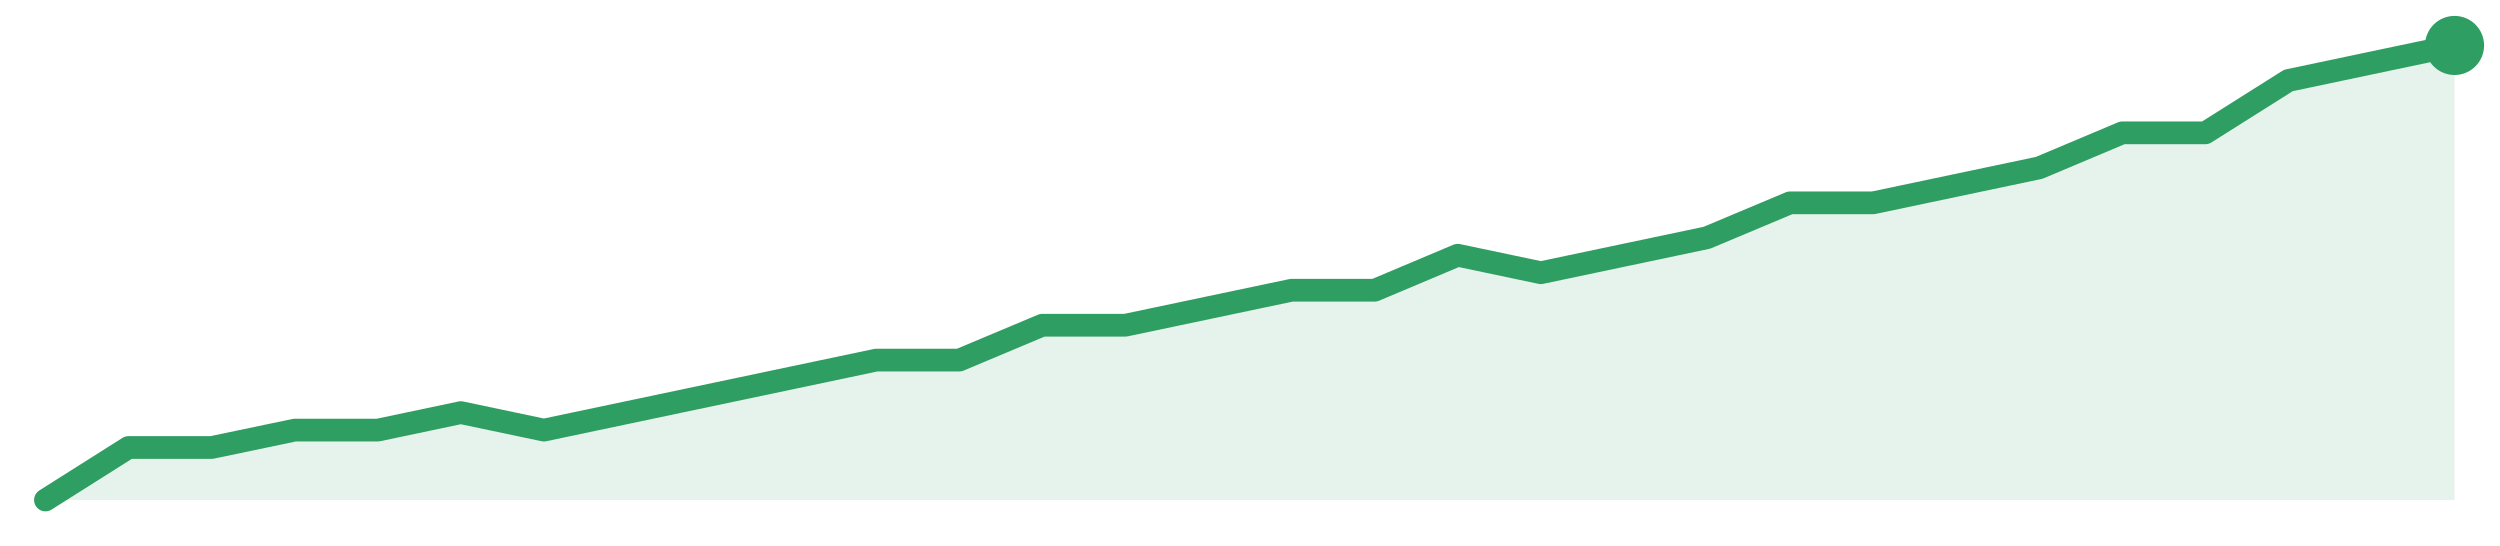
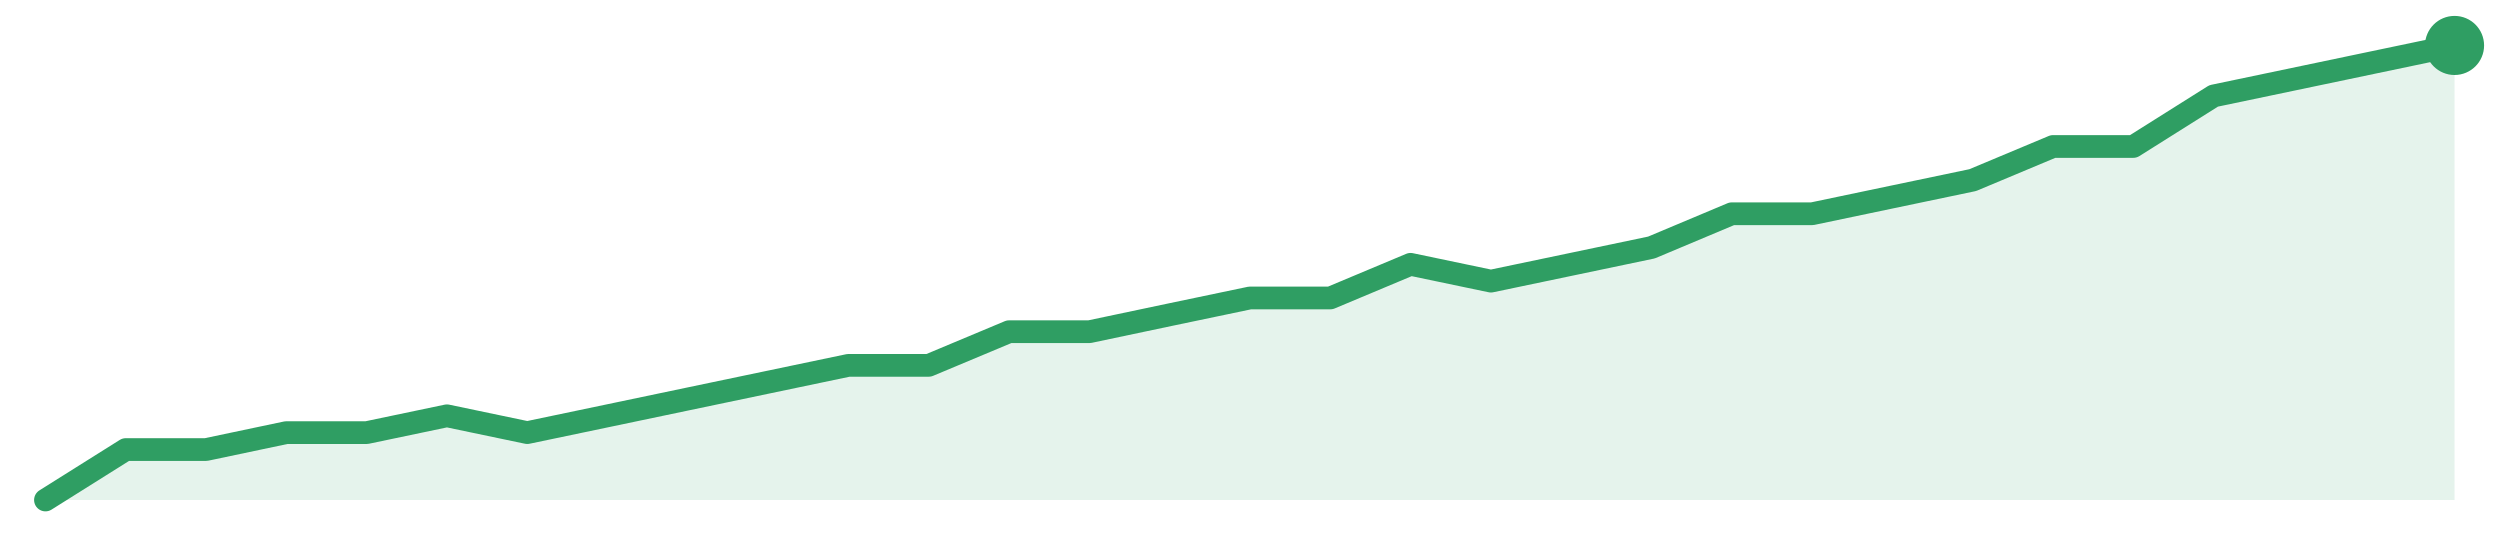
<svg xmlns="http://www.w3.org/2000/svg" width="220" height="48" viewBox="0 0 220 48" role="img" aria-label="trend">
-   <path d="M4.0,44.0 L4.0,44.0 L11.31,39.38 L18.62,39.38 L25.93,37.85 L33.24,37.85 L40.55,36.31 L47.86,37.85 L55.17,36.31 L62.48,34.77 L69.79,33.23 L77.1,31.69 L84.41,31.69 L91.72,28.62 L99.03,28.62 L106.34,27.08 L113.66,25.54 L120.97,25.54 L128.28,22.46 L135.59,24.0 L142.9,22.46 L150.21,20.92 L157.52,17.85 L164.83,17.85 L172.14,16.31 L179.45,14.77 L186.76,11.69 L194.07,11.69 L201.38,7.08 L208.69,5.54 L216.0,4.0 L216.0,44.0 Z" fill="#2f9e631f" />
-   <path d="M4.0,44.0 L11.31,39.38 L18.62,39.38 L25.93,37.85 L33.24,37.85 L40.55,36.31 L47.86,37.85 L55.17,36.31 L62.48,34.77 L69.79,33.23 L77.1,31.69 L84.41,31.69 L91.72,28.62 L99.03,28.62 L106.34,27.08 L113.66,25.54 L120.97,25.54 L128.28,22.46 L135.59,24.0 L142.9,22.46 L150.21,20.92 L157.52,17.85 L164.83,17.85 L172.14,16.31 L179.45,14.77 L186.76,11.69 L194.07,11.69 L201.38,7.08 L208.69,5.54 L216.0,4.0" fill="none" stroke="#2f9e63" stroke-width="2" stroke-linejoin="round" stroke-linecap="round" />
+   <path d="M4.0,44.0 L4.0,44.0 L11.07,39.56 L18.13,39.56 L25.2,38.07 L32.27,38.07 L39.33,36.59 L46.4,38.07 L53.47,36.59 L60.53,35.11 L67.6,33.63 L74.67,32.15 L81.73,32.15 L88.8,29.19 L95.87,29.19 L102.93,27.7 L110.0,26.22 L117.07,26.22 L124.13,23.26 L131.2,24.74 L138.27,23.26 L145.33,21.78 L152.4,18.81 L159.47,18.81 L166.53,17.33 L173.6,15.85 L180.67,12.89 L187.73,12.89 L194.8,8.44 L201.87,6.96 L208.93,5.48 L216.0,4.0 L216.0,44.0 Z" fill="#2f9e631f" />
+   <path d="M4.0,44.0 L11.07,39.56 L18.13,39.56 L25.2,38.07 L32.27,38.07 L39.33,36.59 L46.4,38.07 L53.47,36.59 L60.53,35.11 L67.6,33.63 L74.67,32.15 L81.73,32.15 L88.8,29.19 L95.87,29.19 L102.93,27.7 L110.0,26.22 L117.07,26.22 L124.13,23.26 L131.2,24.74 L138.27,23.26 L145.33,21.78 L152.4,18.81 L159.47,18.81 L166.53,17.33 L173.6,15.85 L180.67,12.89 L187.73,12.89 L194.8,8.44 L201.87,6.96 L208.93,5.48 L216.0,4.0" fill="none" stroke="#2f9e63" stroke-width="2" stroke-linejoin="round" stroke-linecap="round" />
  <circle cx="216.0" cy="4.0" r="2.6" fill="#2f9e63" />
</svg>
